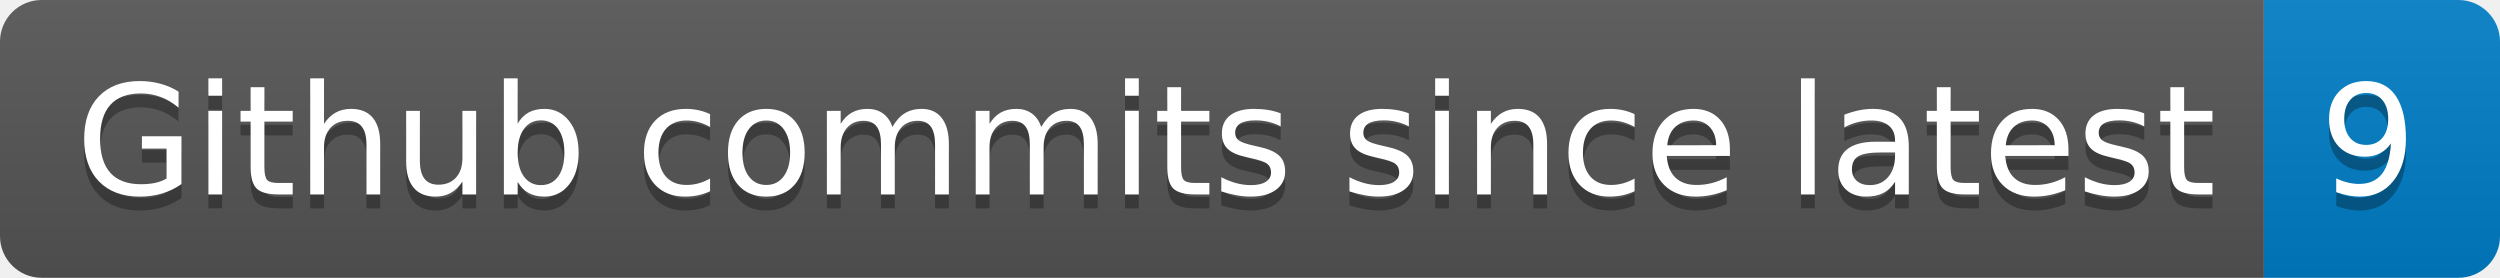
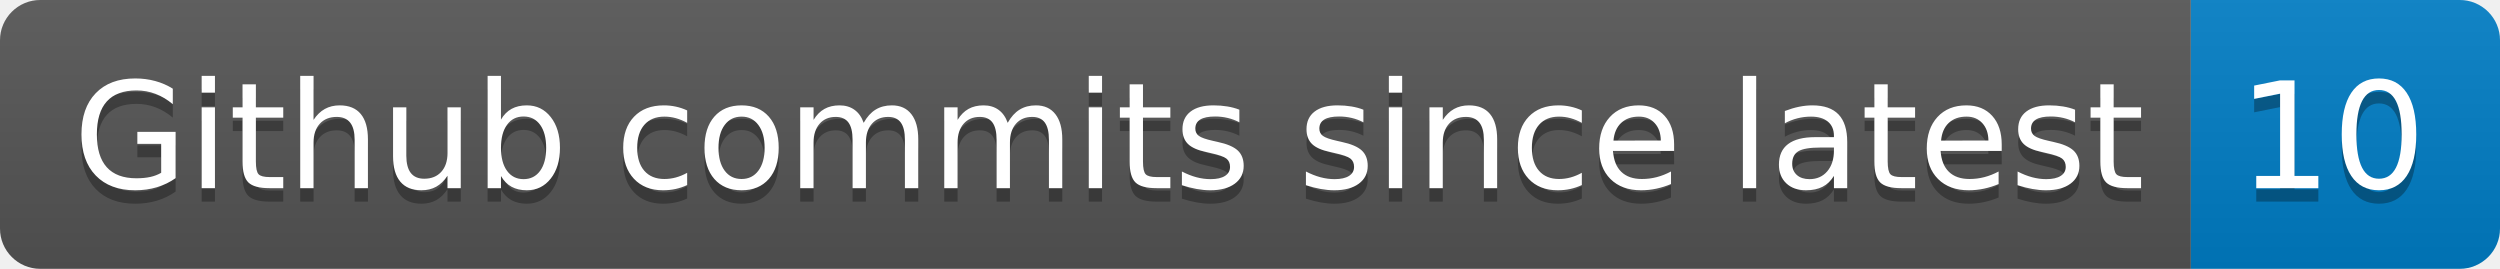
- <svg xmlns="http://www.w3.org/2000/svg" width="180" height="20" role="img" aria-label="Github commits since latest: 9">
+ <svg xmlns="http://www.w3.org/2000/svg" width="186" height="20" role="img" aria-label="Github commits since latest: 10">
  <linearGradient id="s" x2="0" y2="100%">
    <stop offset="0" stop-color="#bbb" stop-opacity=".1" />
    <stop offset="1" stop-opacity=".1" />
  </linearGradient>
  <clipPath id="r">
-     <rect width="180" height="20" rx="3" fill="#fff" />
+     <rect width="186" height="20" rx="3" fill="#fff" />
  </clipPath>
  <g clip-path="url(#r)">
    <rect width="163" height="20" fill="#555" />
-     <rect x="163" width="17" height="20" fill="#007ec6" />
-     <rect width="180" height="20" fill="url(#s)" />
+     <rect x="163" width="23" height="20" fill="#007ec6" />
+     <rect width="186" height="20" fill="url(#s)" />
  </g>
  <g fill="#fff" text-anchor="middle" font-family="Verdana,Geneva,DejaVu Sans,sans-serif" text-rendering="geometricPrecision" font-size="110">
    <text aria-hidden="true" x="825" y="150" fill="#010101" fill-opacity=".3" transform="scale(.1)" textLength="1530">Github commits since latest</text>
    <text x="825" y="140" transform="scale(.1)" fill="#fff" textLength="1530">Github commits since latest</text>
-     <text aria-hidden="true" x="1705" y="150" fill="#010101" fill-opacity=".3" transform="scale(.1)" textLength="70">9</text>
-     <text x="1705" y="140" transform="scale(.1)" fill="#fff" textLength="70">9</text>
+     <text aria-hidden="true" x="1735" y="150" fill="#010101" fill-opacity=".3" transform="scale(.1)" textLength="130">10</text>
+     <text x="1735" y="140" transform="scale(.1)" fill="#fff" textLength="130">10</text>
  </g>
</svg>
